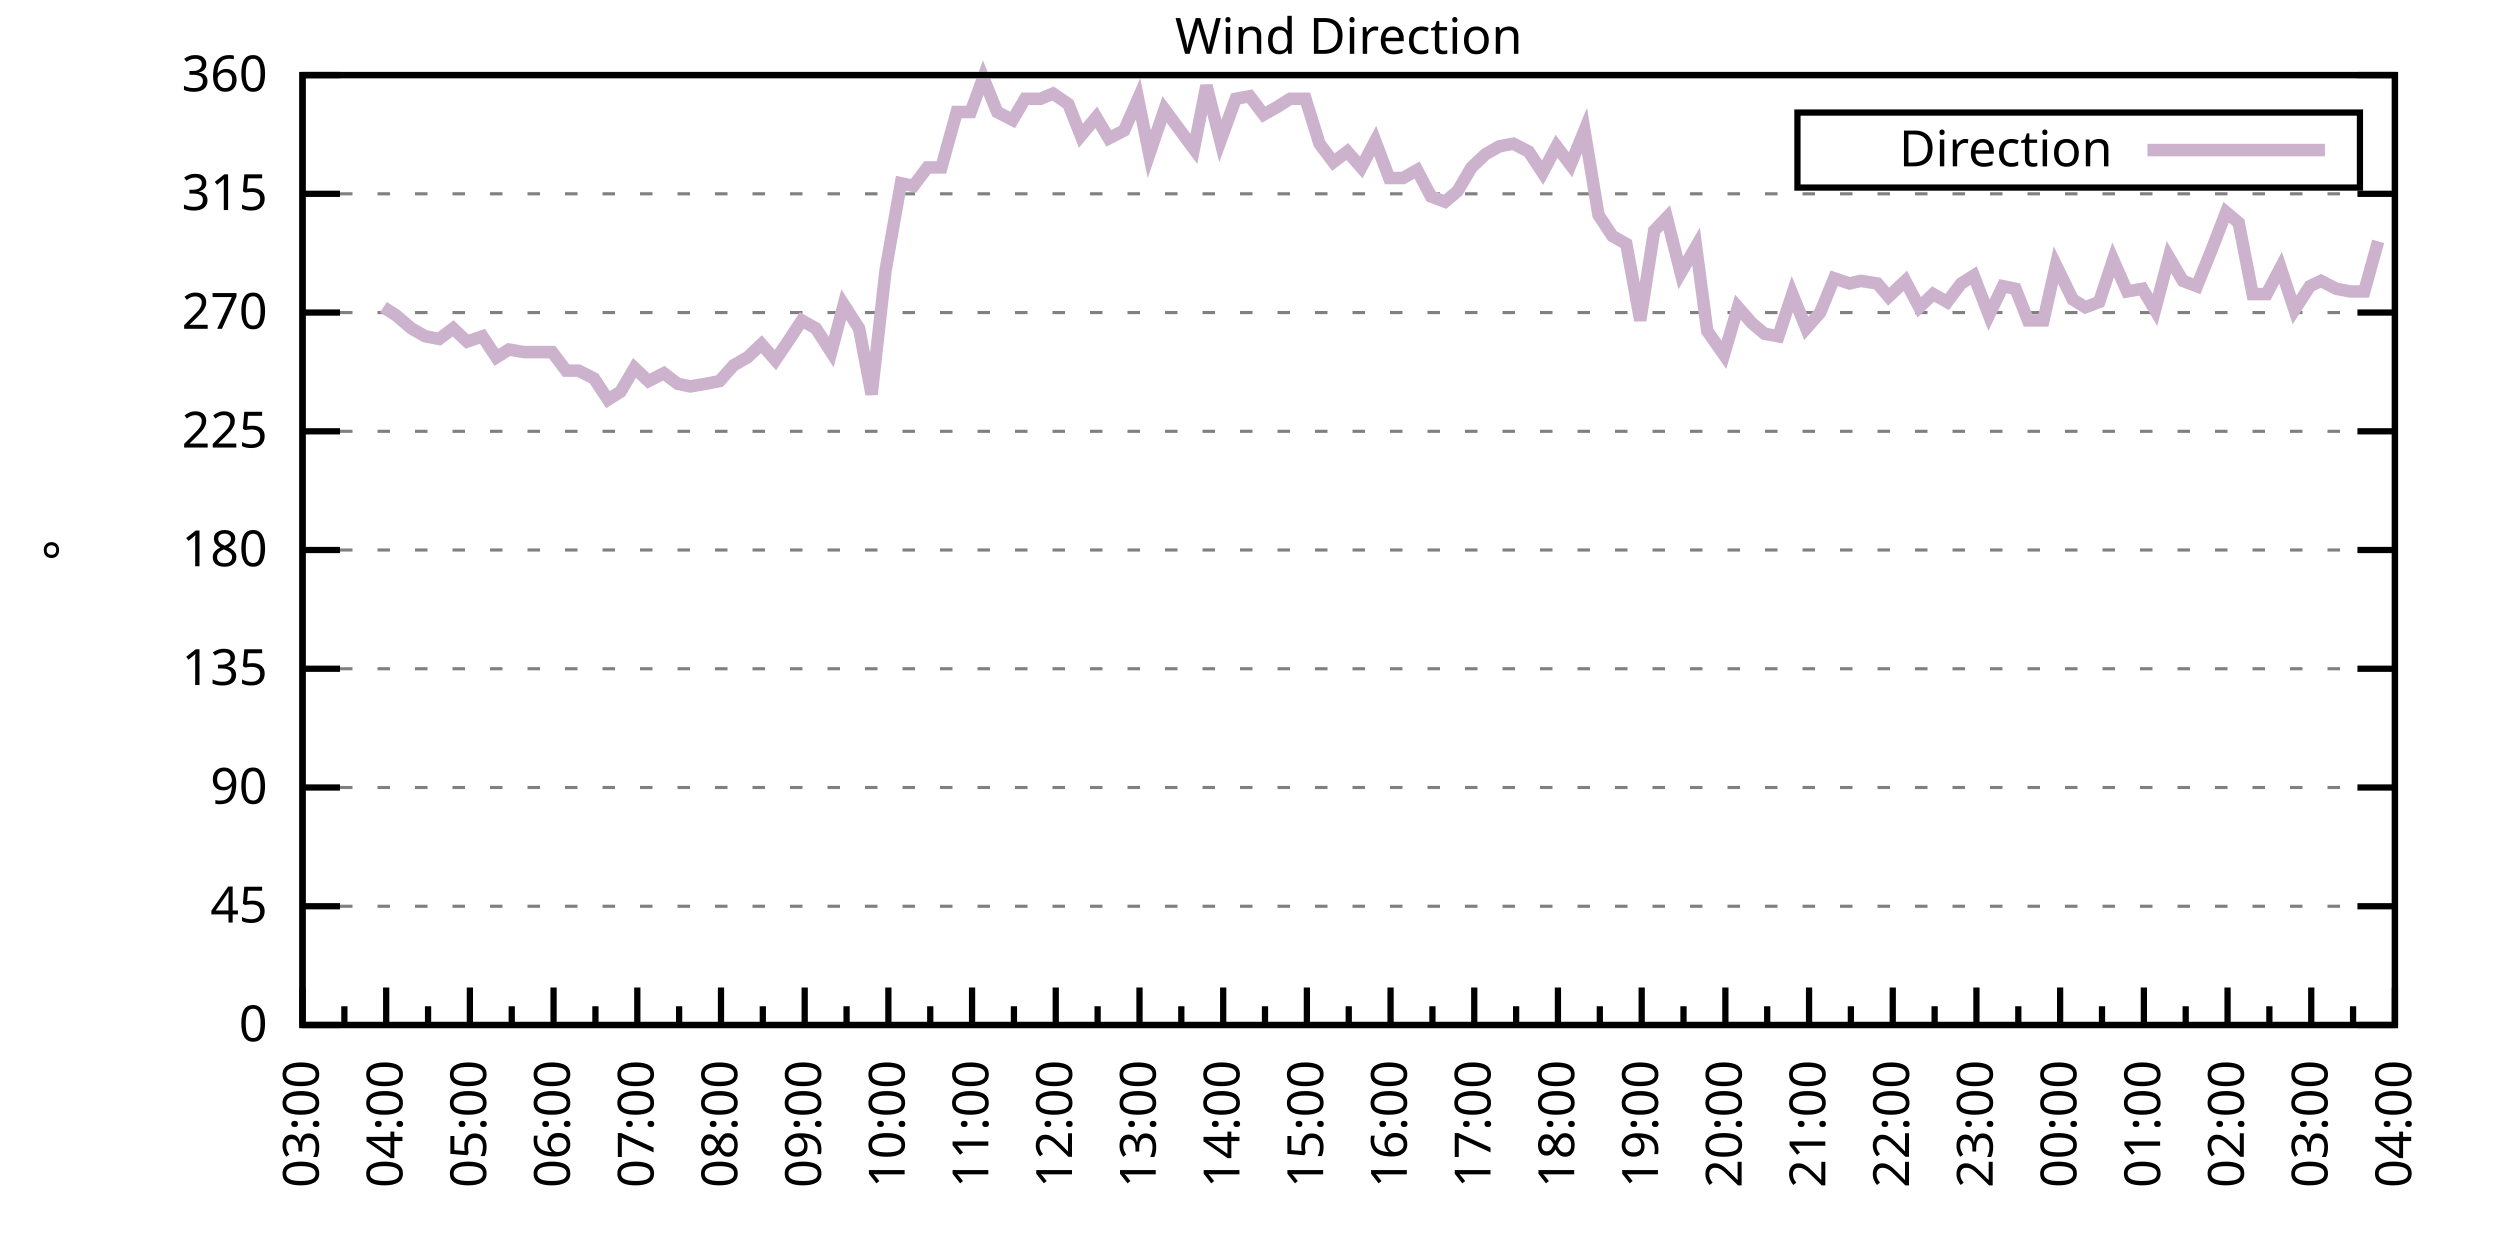
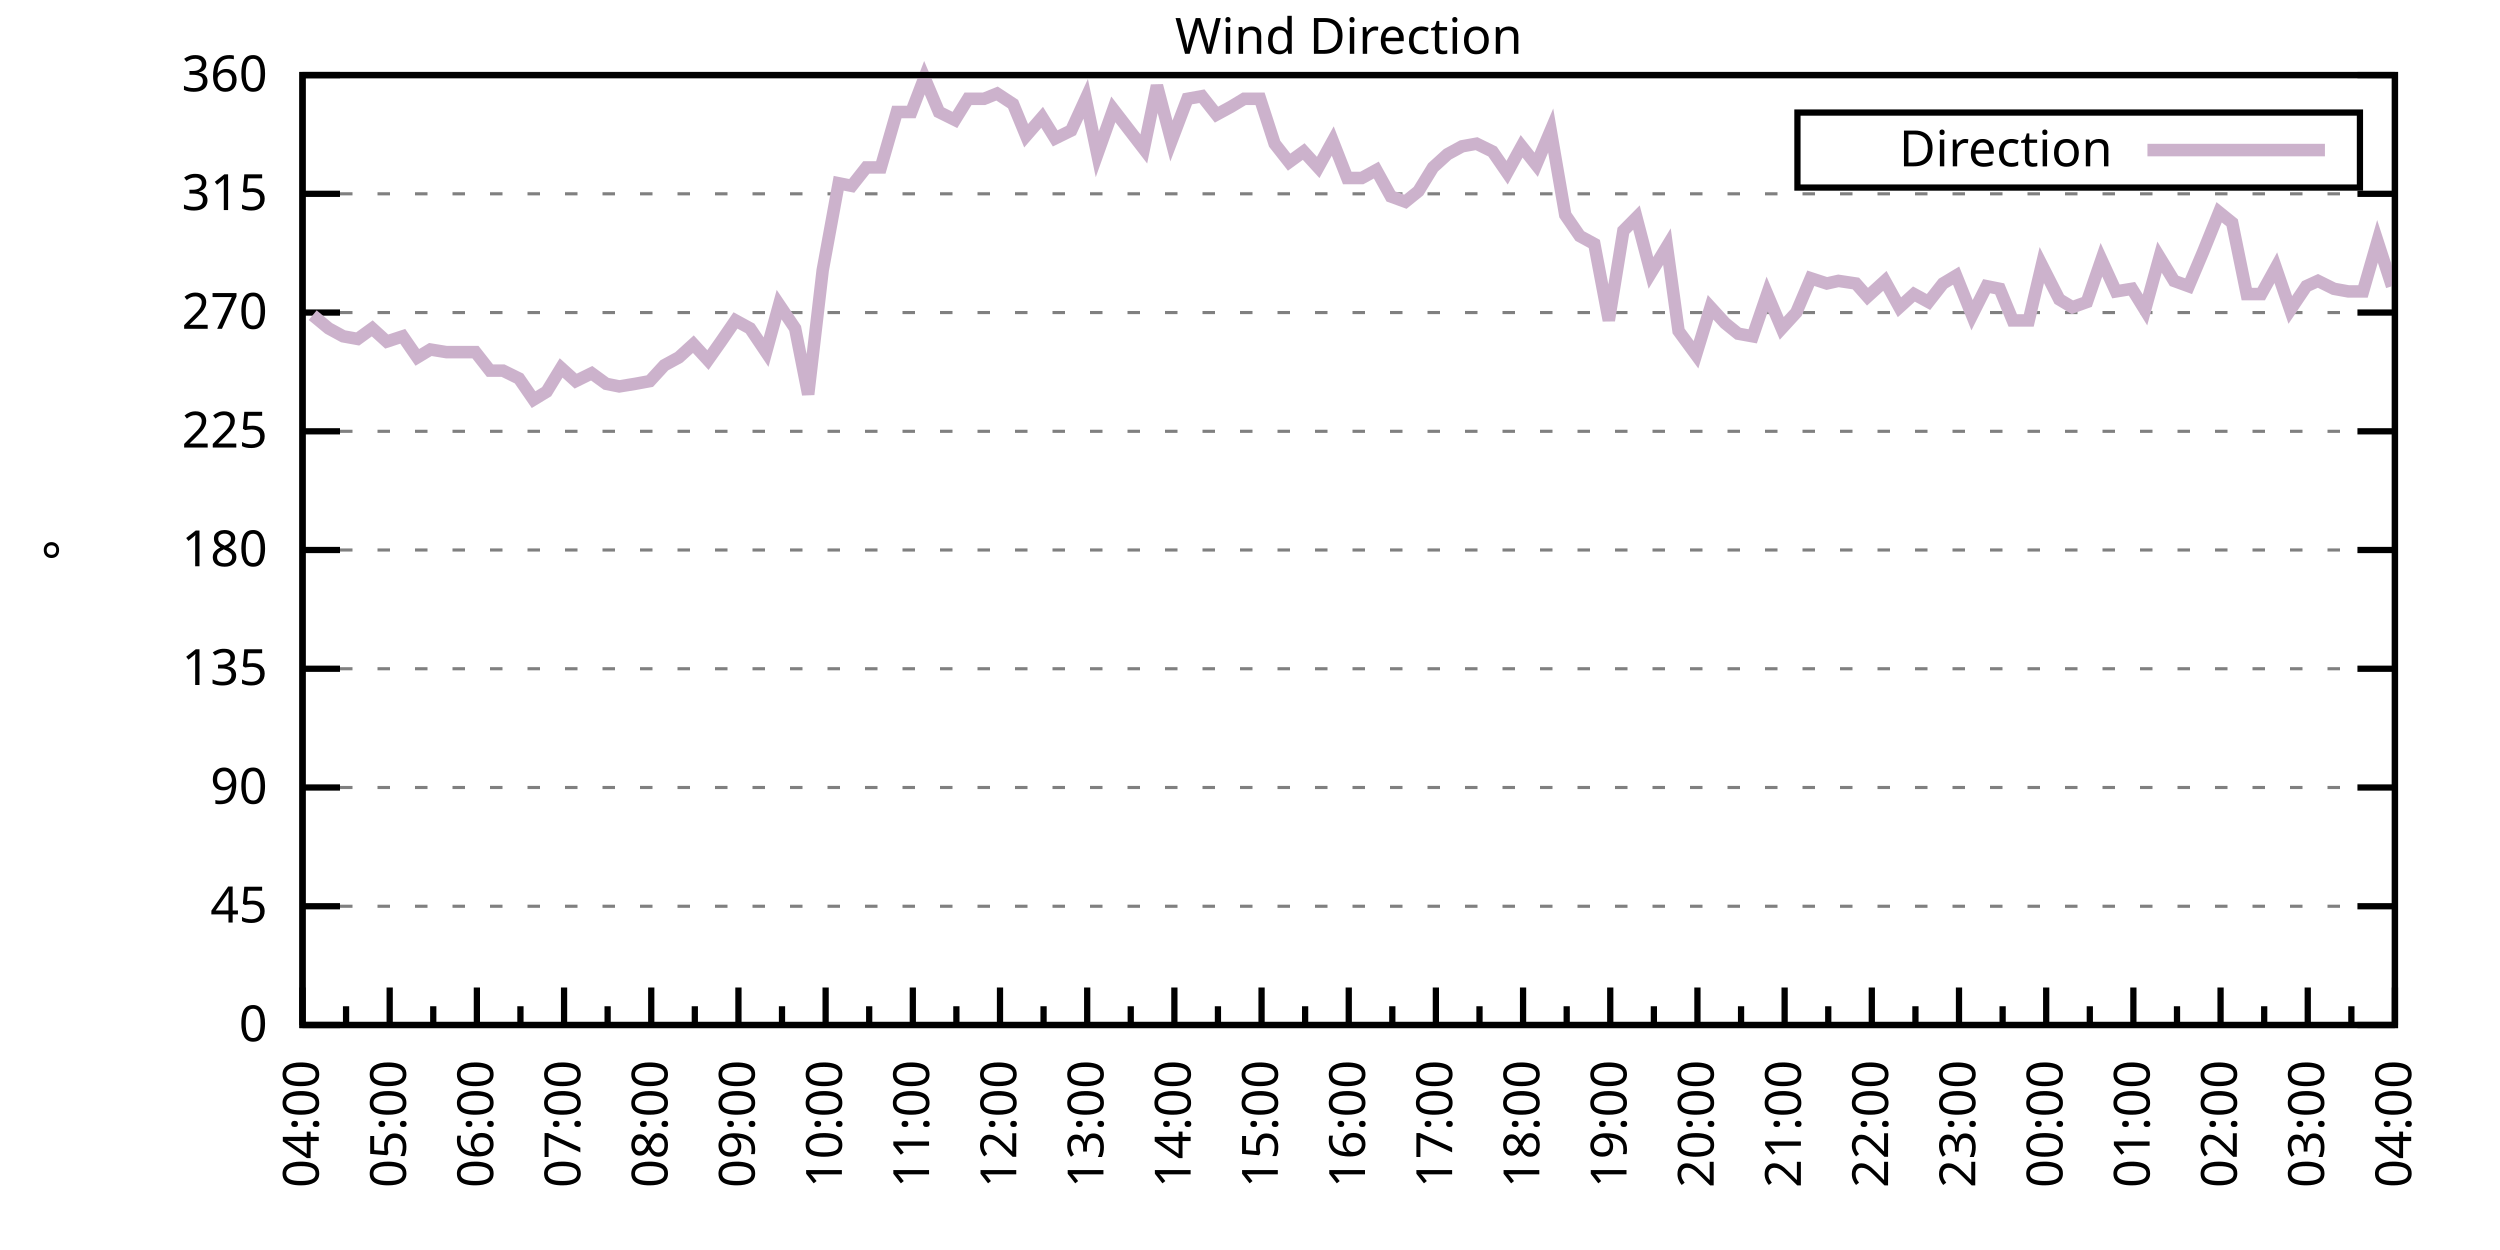
<svg xmlns="http://www.w3.org/2000/svg" xmlns:xlink="http://www.w3.org/1999/xlink" width="400" height="200" viewBox="0 0 400 200">
  <g id="gnuplot_canvas">
    <rect x="0" y="0" width="400" height="200" fill="none" />
    <defs>
      <circle id="gpDot" r="0.5" stroke-width="0.5" stroke="currentColor" />
      <path id="gpPt0" stroke-width="0.333" stroke="currentColor" d="M-1,0 h2 M0,-1 v2" />
      <path id="gpPt1" stroke-width="0.333" stroke="currentColor" d="M-1,-1 L1,1 M1,-1 L-1,1" />
      <path id="gpPt2" stroke-width="0.333" stroke="currentColor" d="M-1,0 L1,0 M0,-1 L0,1 M-1,-1 L1,1 M-1,1 L1,-1" />
      <rect id="gpPt3" stroke-width="0.333" stroke="currentColor" x="-1" y="-1" width="2" height="2" />
      <rect id="gpPt4" stroke-width="0.333" stroke="currentColor" fill="currentColor" x="-1" y="-1" width="2" height="2" />
      <circle id="gpPt5" stroke-width="0.333" stroke="currentColor" cx="0" cy="0" r="1" />
      <use xlink:href="#gpPt5" id="gpPt6" fill="currentColor" stroke="none" />
      <path id="gpPt7" stroke-width="0.333" stroke="currentColor" d="M0,-1.33 L-1.33,0.67 L1.33,0.67 z" />
      <use xlink:href="#gpPt7" id="gpPt8" fill="currentColor" stroke="none" />
      <use xlink:href="#gpPt7" id="gpPt9" stroke="currentColor" transform="rotate(180)" />
      <use xlink:href="#gpPt9" id="gpPt10" fill="currentColor" stroke="none" />
      <use xlink:href="#gpPt3" id="gpPt11" stroke="currentColor" transform="rotate(45)" />
      <use xlink:href="#gpPt11" id="gpPt12" fill="currentColor" stroke="none" />
      <path id="gpPt13" stroke-width="0.333" stroke="currentColor" d="M0,1.330 L1.265,0.411 L0.782,-1.067 L-0.782,-1.076 L-1.265,0.411 z" />
      <use xlink:href="#gpPt13" id="gpPt14" fill="currentColor" stroke="none" />
      <filter id="textbox" filterUnits="objectBoundingBox" x="0" y="0" height="1" width="1">
        <feFlood flood-color="white" flood-opacity="1" result="bgnd" />
        <feComposite in="SourceGraphic" in2="bgnd" operator="atop" />
      </filter>
      <filter id="greybox" filterUnits="objectBoundingBox" x="0" y="0" height="1" width="1">
        <feFlood flood-color="lightgrey" flood-opacity="1" result="grey" />
        <feComposite in="SourceGraphic" in2="grey" operator="atop" />
      </filter>
    </defs>
    <g fill="none" color="white" stroke="currentColor" stroke-width="1.00" stroke-linecap="butt" stroke-linejoin="miter">
</g>
    <g fill="none" color="black" stroke="currentColor" stroke-width="1.00" stroke-linecap="butt" stroke-linejoin="miter">
      <g stroke="none" shape-rendering="crispEdges">
        <polygon fill="rgb(255, 255, 255)" points="48.40,164.00 383.18,164.00 383.18,12.02 48.40,12.02 " />
      </g>
    </g>
    <g fill="none" color="black" stroke="currentColor" stroke-width="1.00" stroke-linecap="butt" stroke-linejoin="miter">
</g>
    <g fill="none" color="black" stroke="black" stroke-width="0.50" stroke-linecap="butt" stroke-linejoin="miter">
</g>
    <g fill="none" color="gray" stroke="currentColor" stroke-width="0.50" stroke-linecap="butt" stroke-linejoin="miter">
      <path stroke="gray" stroke-dasharray="2,4" class="gridline" d="M48.40,164.00 L383.19,164.00  " />
    </g>
    <g fill="none" color="gray" stroke="gray" stroke-width="1.00" stroke-linecap="butt" stroke-linejoin="miter">
</g>
    <g fill="none" color="black" stroke="currentColor" stroke-width="1.00" stroke-linecap="butt" stroke-linejoin="miter">
      <path stroke="black" d="M48.40,164.00 L54.40,164.00 M383.19,164.00 L377.19,164.00  " />
      <g transform="translate(42.80,166.60)" stroke="none" fill="black" font-family="Sans" font-size="8.00" text-anchor="end">
        <text>
          <tspan font-family="Sans"> 0</tspan>
        </text>
      </g>
    </g>
    <g fill="none" color="black" stroke="currentColor" stroke-width="1.00" stroke-linecap="butt" stroke-linejoin="miter">
</g>
    <g fill="none" color="black" stroke="black" stroke-width="0.50" stroke-linecap="butt" stroke-linejoin="miter">
</g>
    <g fill="none" color="gray" stroke="currentColor" stroke-width="0.50" stroke-linecap="butt" stroke-linejoin="miter">
      <path stroke="gray" stroke-dasharray="2,4" class="gridline" d="M48.40,145.00 L383.19,145.00  " />
    </g>
    <g fill="none" color="gray" stroke="gray" stroke-width="1.00" stroke-linecap="butt" stroke-linejoin="miter">
</g>
    <g fill="none" color="black" stroke="currentColor" stroke-width="1.00" stroke-linecap="butt" stroke-linejoin="miter">
      <path stroke="black" d="M48.40,145.00 L54.40,145.00 M383.19,145.00 L377.19,145.00  " />
      <g transform="translate(42.80,147.60)" stroke="none" fill="black" font-family="Sans" font-size="8.00" text-anchor="end">
        <text>
          <tspan font-family="Sans"> 45</tspan>
        </text>
      </g>
    </g>
    <g fill="none" color="black" stroke="currentColor" stroke-width="1.00" stroke-linecap="butt" stroke-linejoin="miter">
</g>
    <g fill="none" color="black" stroke="black" stroke-width="0.50" stroke-linecap="butt" stroke-linejoin="miter">
</g>
    <g fill="none" color="gray" stroke="currentColor" stroke-width="0.50" stroke-linecap="butt" stroke-linejoin="miter">
      <path stroke="gray" stroke-dasharray="2,4" class="gridline" d="M48.40,126.00 L383.19,126.00  " />
    </g>
    <g fill="none" color="gray" stroke="gray" stroke-width="1.00" stroke-linecap="butt" stroke-linejoin="miter">
</g>
    <g fill="none" color="black" stroke="currentColor" stroke-width="1.00" stroke-linecap="butt" stroke-linejoin="miter">
      <path stroke="black" d="M48.40,126.00 L54.40,126.00 M383.19,126.00 L377.19,126.00  " />
      <g transform="translate(42.80,128.60)" stroke="none" fill="black" font-family="Sans" font-size="8.00" text-anchor="end">
        <text>
          <tspan font-family="Sans"> 90</tspan>
        </text>
      </g>
    </g>
    <g fill="none" color="black" stroke="currentColor" stroke-width="1.00" stroke-linecap="butt" stroke-linejoin="miter">
</g>
    <g fill="none" color="black" stroke="black" stroke-width="0.50" stroke-linecap="butt" stroke-linejoin="miter">
</g>
    <g fill="none" color="gray" stroke="currentColor" stroke-width="0.50" stroke-linecap="butt" stroke-linejoin="miter">
      <path stroke="gray" stroke-dasharray="2,4" class="gridline" d="M48.40,107.00 L383.19,107.00  " />
    </g>
    <g fill="none" color="gray" stroke="gray" stroke-width="1.00" stroke-linecap="butt" stroke-linejoin="miter">
</g>
    <g fill="none" color="black" stroke="currentColor" stroke-width="1.00" stroke-linecap="butt" stroke-linejoin="miter">
      <path stroke="black" d="M48.40,107.00 L54.40,107.00 M383.19,107.00 L377.19,107.00  " />
      <g transform="translate(42.80,109.60)" stroke="none" fill="black" font-family="Sans" font-size="8.00" text-anchor="end">
        <text>
          <tspan font-family="Sans"> 135</tspan>
        </text>
      </g>
    </g>
    <g fill="none" color="black" stroke="currentColor" stroke-width="1.00" stroke-linecap="butt" stroke-linejoin="miter">
</g>
    <g fill="none" color="black" stroke="black" stroke-width="0.50" stroke-linecap="butt" stroke-linejoin="miter">
</g>
    <g fill="none" color="gray" stroke="currentColor" stroke-width="0.50" stroke-linecap="butt" stroke-linejoin="miter">
      <path stroke="gray" stroke-dasharray="2,4" class="gridline" d="M48.40,88.00 L383.19,88.00  " />
    </g>
    <g fill="none" color="gray" stroke="gray" stroke-width="1.00" stroke-linecap="butt" stroke-linejoin="miter">
</g>
    <g fill="none" color="black" stroke="currentColor" stroke-width="1.00" stroke-linecap="butt" stroke-linejoin="miter">
      <path stroke="black" d="M48.40,88.00 L54.40,88.00 M383.19,88.00 L377.19,88.00  " />
      <g transform="translate(42.80,90.60)" stroke="none" fill="black" font-family="Sans" font-size="8.00" text-anchor="end">
        <text>
          <tspan font-family="Sans"> 180</tspan>
        </text>
      </g>
    </g>
    <g fill="none" color="black" stroke="currentColor" stroke-width="1.00" stroke-linecap="butt" stroke-linejoin="miter">
</g>
    <g fill="none" color="black" stroke="black" stroke-width="0.50" stroke-linecap="butt" stroke-linejoin="miter">
</g>
    <g fill="none" color="gray" stroke="currentColor" stroke-width="0.50" stroke-linecap="butt" stroke-linejoin="miter">
      <path stroke="gray" stroke-dasharray="2,4" class="gridline" d="M48.40,69.01 L383.19,69.01  " />
    </g>
    <g fill="none" color="gray" stroke="gray" stroke-width="1.00" stroke-linecap="butt" stroke-linejoin="miter">
</g>
    <g fill="none" color="black" stroke="currentColor" stroke-width="1.00" stroke-linecap="butt" stroke-linejoin="miter">
      <path stroke="black" d="M48.40,69.01 L54.40,69.01 M383.19,69.01 L377.19,69.01  " />
      <g transform="translate(42.80,71.61)" stroke="none" fill="black" font-family="Sans" font-size="8.00" text-anchor="end">
        <text>
          <tspan font-family="Sans"> 225</tspan>
        </text>
      </g>
    </g>
    <g fill="none" color="black" stroke="currentColor" stroke-width="1.00" stroke-linecap="butt" stroke-linejoin="miter">
</g>
    <g fill="none" color="black" stroke="black" stroke-width="0.50" stroke-linecap="butt" stroke-linejoin="miter">
</g>
    <g fill="none" color="gray" stroke="currentColor" stroke-width="0.50" stroke-linecap="butt" stroke-linejoin="miter">
      <path stroke="gray" stroke-dasharray="2,4" class="gridline" d="M48.40,50.01 L383.19,50.01  " />
    </g>
    <g fill="none" color="gray" stroke="gray" stroke-width="1.00" stroke-linecap="butt" stroke-linejoin="miter">
</g>
    <g fill="none" color="black" stroke="currentColor" stroke-width="1.00" stroke-linecap="butt" stroke-linejoin="miter">
      <path stroke="black" d="M48.40,50.01 L54.40,50.01 M383.19,50.01 L377.19,50.01  " />
      <g transform="translate(42.80,52.61)" stroke="none" fill="black" font-family="Sans" font-size="8.00" text-anchor="end">
        <text>
          <tspan font-family="Sans"> 270</tspan>
        </text>
      </g>
    </g>
    <g fill="none" color="black" stroke="currentColor" stroke-width="1.00" stroke-linecap="butt" stroke-linejoin="miter">
</g>
    <g fill="none" color="black" stroke="black" stroke-width="0.50" stroke-linecap="butt" stroke-linejoin="miter">
</g>
    <g fill="none" color="gray" stroke="currentColor" stroke-width="0.50" stroke-linecap="butt" stroke-linejoin="miter">
      <path stroke="gray" stroke-dasharray="2,4" class="gridline" d="M48.40,31.01 L383.19,31.01  " />
    </g>
    <g fill="none" color="gray" stroke="gray" stroke-width="1.00" stroke-linecap="butt" stroke-linejoin="miter">
</g>
    <g fill="none" color="black" stroke="currentColor" stroke-width="1.00" stroke-linecap="butt" stroke-linejoin="miter">
      <path stroke="black" d="M48.40,31.01 L54.40,31.01 M383.19,31.01 L377.19,31.01  " />
      <g transform="translate(42.80,33.61)" stroke="none" fill="black" font-family="Sans" font-size="8.00" text-anchor="end">
        <text>
          <tspan font-family="Sans"> 315</tspan>
        </text>
      </g>
    </g>
    <g fill="none" color="black" stroke="currentColor" stroke-width="1.00" stroke-linecap="butt" stroke-linejoin="miter">
</g>
    <g fill="none" color="black" stroke="black" stroke-width="0.50" stroke-linecap="butt" stroke-linejoin="miter">
</g>
    <g fill="none" color="gray" stroke="currentColor" stroke-width="0.50" stroke-linecap="butt" stroke-linejoin="miter">
      <path stroke="gray" stroke-dasharray="2,4" class="gridline" d="M48.40,12.01 L383.19,12.01  " />
    </g>
    <g fill="none" color="gray" stroke="gray" stroke-width="1.00" stroke-linecap="butt" stroke-linejoin="miter">
</g>
    <g fill="none" color="black" stroke="currentColor" stroke-width="1.00" stroke-linecap="butt" stroke-linejoin="miter">
      <path stroke="black" d="M48.40,12.01 L54.40,12.01 M383.19,12.01 L377.19,12.01  " />
      <g transform="translate(42.80,14.61)" stroke="none" fill="black" font-family="Sans" font-size="8.00" text-anchor="end">
        <text>
          <tspan font-family="Sans"> 360</tspan>
        </text>
      </g>
    </g>
    <g fill="none" color="black" stroke="currentColor" stroke-width="1.00" stroke-linecap="butt" stroke-linejoin="miter">
      <path stroke="black" d="M48.40,164.00 L48.40,158.00  " />
      <g transform="translate(51.00,169.60) rotate(270)" stroke="none" fill="black" font-family="Sans" font-size="8.00" text-anchor="end">
        <text>
+           <tspan font-family="Sans">04:00</tspan>
+         </text>
+       </g>
+     </g>
+     <g fill="none" color="black" stroke="currentColor" stroke-width="1.00" stroke-linecap="butt" stroke-linejoin="miter">
+       <path stroke="black" d="M55.37,164.00 L55.37,161.00 M62.35,164.00 L62.35,158.00  " />
+       <g transform="translate(64.95,169.60) rotate(270)" stroke="none" fill="black" font-family="Sans" font-size="8.00" text-anchor="end">
+         <text>
+           <tspan font-family="Sans">05:00</tspan>
+         </text>
+       </g>
+     </g>
+     <g fill="none" color="black" stroke="currentColor" stroke-width="1.00" stroke-linecap="butt" stroke-linejoin="miter">
+       <path stroke="black" d="M69.32,164.00 L69.32,161.00 M76.30,164.00 L76.30,158.00  " />
+       <g transform="translate(78.90,169.60) rotate(270)" stroke="none" fill="black" font-family="Sans" font-size="8.00" text-anchor="end">
+         <text>
+           <tspan font-family="Sans">06:00</tspan>
+         </text>
+       </g>
+     </g>
+     <g fill="none" color="black" stroke="currentColor" stroke-width="1.00" stroke-linecap="butt" stroke-linejoin="miter">
+       <path stroke="black" d="M83.27,164.00 L83.27,161.00 M90.25,164.00 L90.25,158.00  " />
+       <g transform="translate(92.85,169.60) rotate(270)" stroke="none" fill="black" font-family="Sans" font-size="8.00" text-anchor="end">
+         <text>
+           <tspan font-family="Sans">07:00</tspan>
+         </text>
+       </g>
+     </g>
+     <g fill="none" color="black" stroke="currentColor" stroke-width="1.00" stroke-linecap="butt" stroke-linejoin="miter">
+       <path stroke="black" d="M97.22,164.00 L97.22,161.00 M104.20,164.00 L104.20,158.00  " />
+       <g transform="translate(106.80,169.60) rotate(270)" stroke="none" fill="black" font-family="Sans" font-size="8.00" text-anchor="end">
+         <text>
+           <tspan font-family="Sans">08:00</tspan>
+         </text>
+       </g>
+     </g>
+     <g fill="none" color="black" stroke="currentColor" stroke-width="1.00" stroke-linecap="butt" stroke-linejoin="miter">
+       <path stroke="black" d="M111.17,164.00 L111.17,161.00 M118.15,164.00 L118.15,158.00  " />
+       <g transform="translate(120.75,169.60) rotate(270)" stroke="none" fill="black" font-family="Sans" font-size="8.00" text-anchor="end">
+         <text>
+           <tspan font-family="Sans">09:00</tspan>
+         </text>
+       </g>
+     </g>
+     <g fill="none" color="black" stroke="currentColor" stroke-width="1.00" stroke-linecap="butt" stroke-linejoin="miter">
+       <path stroke="black" d="M125.12,164.00 L125.12,161.00 M132.10,164.00 L132.10,158.00  " />
+       <g transform="translate(134.70,169.60) rotate(270)" stroke="none" fill="black" font-family="Sans" font-size="8.00" text-anchor="end">
+         <text>
+           <tspan font-family="Sans">10:00</tspan>
+         </text>
+       </g>
+     </g>
+     <g fill="none" color="black" stroke="currentColor" stroke-width="1.00" stroke-linecap="butt" stroke-linejoin="miter">
+       <path stroke="black" d="M139.07,164.00 L139.07,161.00 M146.05,164.00 L146.05,158.00  " />
+       <g transform="translate(148.65,169.60) rotate(270)" stroke="none" fill="black" font-family="Sans" font-size="8.00" text-anchor="end">
+         <text>
+           <tspan font-family="Sans">11:00</tspan>
+         </text>
+       </g>
+     </g>
+     <g fill="none" color="black" stroke="currentColor" stroke-width="1.00" stroke-linecap="butt" stroke-linejoin="miter">
+       <path stroke="black" d="M153.02,164.00 L153.02,161.00 M160.00,164.00 L160.00,158.00  " />
+       <g transform="translate(162.60,169.60) rotate(270)" stroke="none" fill="black" font-family="Sans" font-size="8.00" text-anchor="end">
+         <text>
+           <tspan font-family="Sans">12:00</tspan>
+         </text>
+       </g>
+     </g>
+     <g fill="none" color="black" stroke="currentColor" stroke-width="1.00" stroke-linecap="butt" stroke-linejoin="miter">
+       <path stroke="black" d="M166.97,164.00 L166.97,161.00 M173.95,164.00 L173.95,158.00  " />
+       <g transform="translate(176.55,169.60) rotate(270)" stroke="none" fill="black" font-family="Sans" font-size="8.00" text-anchor="end">
+         <text>
+           <tspan font-family="Sans">13:00</tspan>
+         </text>
+       </g>
+     </g>
+     <g fill="none" color="black" stroke="currentColor" stroke-width="1.00" stroke-linecap="butt" stroke-linejoin="miter">
+       <path stroke="black" d="M180.92,164.00 L180.92,161.00 M187.90,164.00 L187.90,158.00  " />
+       <g transform="translate(190.50,169.60) rotate(270)" stroke="none" fill="black" font-family="Sans" font-size="8.00" text-anchor="end">
+         <text>
+           <tspan font-family="Sans">14:00</tspan>
+         </text>
+       </g>
+     </g>
+     <g fill="none" color="black" stroke="currentColor" stroke-width="1.00" stroke-linecap="butt" stroke-linejoin="miter">
+       <path stroke="black" d="M194.87,164.00 L194.87,161.00 M201.85,164.00 L201.85,158.00  " />
+       <g transform="translate(204.45,169.60) rotate(270)" stroke="none" fill="black" font-family="Sans" font-size="8.00" text-anchor="end">
+         <text>
+           <tspan font-family="Sans">15:00</tspan>
+         </text>
+       </g>
+     </g>
+     <g fill="none" color="black" stroke="currentColor" stroke-width="1.00" stroke-linecap="butt" stroke-linejoin="miter">
+       <path stroke="black" d="M208.82,164.00 L208.82,161.00 M215.80,164.00 L215.80,158.00  " />
+       <g transform="translate(218.40,169.60) rotate(270)" stroke="none" fill="black" font-family="Sans" font-size="8.00" text-anchor="end">
+         <text>
+           <tspan font-family="Sans">16:00</tspan>
+         </text>
+       </g>
+     </g>
+     <g fill="none" color="black" stroke="currentColor" stroke-width="1.00" stroke-linecap="butt" stroke-linejoin="miter">
+       <path stroke="black" d="M222.77,164.00 L222.77,161.00 M229.74,164.00 L229.74,158.00  " />
+       <g transform="translate(232.34,169.60) rotate(270)" stroke="none" fill="black" font-family="Sans" font-size="8.00" text-anchor="end">
+         <text>
+           <tspan font-family="Sans">17:00</tspan>
+         </text>
+       </g>
+     </g>
+     <g fill="none" color="black" stroke="currentColor" stroke-width="1.00" stroke-linecap="butt" stroke-linejoin="miter">
+       <path stroke="black" d="M236.72,164.00 L236.72,161.00 M243.69,164.00 L243.69,158.00  " />
+       <g transform="translate(246.29,169.60) rotate(270)" stroke="none" fill="black" font-family="Sans" font-size="8.00" text-anchor="end">
+         <text>
+           <tspan font-family="Sans">18:00</tspan>
+         </text>
+       </g>
+     </g>
+     <g fill="none" color="black" stroke="currentColor" stroke-width="1.00" stroke-linecap="butt" stroke-linejoin="miter">
+       <path stroke="black" d="M250.67,164.00 L250.67,161.00 M257.64,164.00 L257.64,158.00  " />
+       <g transform="translate(260.24,169.60) rotate(270)" stroke="none" fill="black" font-family="Sans" font-size="8.00" text-anchor="end">
+         <text>
+           <tspan font-family="Sans">19:00</tspan>
+         </text>
+       </g>
+     </g>
+     <g fill="none" color="black" stroke="currentColor" stroke-width="1.00" stroke-linecap="butt" stroke-linejoin="miter">
+       <path stroke="black" d="M264.62,164.00 L264.62,161.00 M271.59,164.00 L271.59,158.00  " />
+       <g transform="translate(274.19,169.60) rotate(270)" stroke="none" fill="black" font-family="Sans" font-size="8.00" text-anchor="end">
+         <text>
+           <tspan font-family="Sans">20:00</tspan>
+         </text>
+       </g>
+     </g>
+     <g fill="none" color="black" stroke="currentColor" stroke-width="1.00" stroke-linecap="butt" stroke-linejoin="miter">
+       <path stroke="black" d="M278.57,164.00 L278.57,161.00 M285.54,164.00 L285.54,158.00  " />
+       <g transform="translate(288.14,169.60) rotate(270)" stroke="none" fill="black" font-family="Sans" font-size="8.00" text-anchor="end">
+         <text>
+           <tspan font-family="Sans">21:00</tspan>
+         </text>
+       </g>
+     </g>
+     <g fill="none" color="black" stroke="currentColor" stroke-width="1.00" stroke-linecap="butt" stroke-linejoin="miter">
+       <path stroke="black" d="M292.52,164.00 L292.52,161.00 M299.49,164.00 L299.49,158.00  " />
+       <g transform="translate(302.09,169.60) rotate(270)" stroke="none" fill="black" font-family="Sans" font-size="8.00" text-anchor="end">
+         <text>
+           <tspan font-family="Sans">22:00</tspan>
+         </text>
+       </g>
+     </g>
+     <g fill="none" color="black" stroke="currentColor" stroke-width="1.00" stroke-linecap="butt" stroke-linejoin="miter">
+       <path stroke="black" d="M306.47,164.00 L306.47,161.00 M313.44,164.00 L313.44,158.00  " />
+       <g transform="translate(316.04,169.60) rotate(270)" stroke="none" fill="black" font-family="Sans" font-size="8.00" text-anchor="end">
+         <text>
+           <tspan font-family="Sans">23:00</tspan>
+         </text>
+       </g>
+     </g>
+     <g fill="none" color="black" stroke="currentColor" stroke-width="1.00" stroke-linecap="butt" stroke-linejoin="miter">
+       <path stroke="black" d="M320.42,164.00 L320.42,161.00 M327.39,164.00 L327.39,158.00  " />
+       <g transform="translate(329.99,169.60) rotate(270)" stroke="none" fill="black" font-family="Sans" font-size="8.00" text-anchor="end">
+         <text>
+           <tspan font-family="Sans">00:00</tspan>
+         </text>
+       </g>
+     </g>
+     <g fill="none" color="black" stroke="currentColor" stroke-width="1.00" stroke-linecap="butt" stroke-linejoin="miter">
+       <path stroke="black" d="M334.37,164.00 L334.37,161.00 M341.34,164.00 L341.34,158.00  " />
+       <g transform="translate(343.94,169.60) rotate(270)" stroke="none" fill="black" font-family="Sans" font-size="8.00" text-anchor="end">
+         <text>
+           <tspan font-family="Sans">01:00</tspan>
+         </text>
+       </g>
+     </g>
+     <g fill="none" color="black" stroke="currentColor" stroke-width="1.00" stroke-linecap="butt" stroke-linejoin="miter">
+       <path stroke="black" d="M348.32,164.00 L348.32,161.00 M355.29,164.00 L355.29,158.00  " />
+       <g transform="translate(357.89,169.60) rotate(270)" stroke="none" fill="black" font-family="Sans" font-size="8.00" text-anchor="end">
+         <text>
+           <tspan font-family="Sans">02:00</tspan>
+         </text>
+       </g>
+     </g>
+     <g fill="none" color="black" stroke="currentColor" stroke-width="1.00" stroke-linecap="butt" stroke-linejoin="miter">
+       <path stroke="black" d="M362.27,164.00 L362.27,161.00 M369.24,164.00 L369.24,158.00  " />
+       <g transform="translate(371.84,169.60) rotate(270)" stroke="none" fill="black" font-family="Sans" font-size="8.00" text-anchor="end">
+         <text>
          <tspan font-family="Sans">03:00</tspan>
        </text>
      </g>
    </g>
    <g fill="none" color="black" stroke="currentColor" stroke-width="1.00" stroke-linecap="butt" stroke-linejoin="miter">
-       <path stroke="black" d="M55.10,164.00 L55.10,161.00 M61.79,164.00 L61.79,158.00  " />
-       <g transform="translate(64.39,169.60) rotate(270)" stroke="none" fill="black" font-family="Sans" font-size="8.00" text-anchor="end">
-         <text>
-           <tspan font-family="Sans">04:00</tspan>
-         </text>
-       </g>
-     </g>
-     <g fill="none" color="black" stroke="currentColor" stroke-width="1.00" stroke-linecap="butt" stroke-linejoin="miter">
-       <path stroke="black" d="M68.49,164.00 L68.49,161.00 M75.18,164.00 L75.18,158.00  " />
-       <g transform="translate(77.78,169.60) rotate(270)" stroke="none" fill="black" font-family="Sans" font-size="8.00" text-anchor="end">
-         <text>
-           <tspan font-family="Sans">05:00</tspan>
-         </text>
-       </g>
-     </g>
-     <g fill="none" color="black" stroke="currentColor" stroke-width="1.00" stroke-linecap="butt" stroke-linejoin="miter">
-       <path stroke="black" d="M81.88,164.00 L81.88,161.00 M88.57,164.00 L88.57,158.00  " />
-       <g transform="translate(91.17,169.60) rotate(270)" stroke="none" fill="black" font-family="Sans" font-size="8.00" text-anchor="end">
-         <text>
-           <tspan font-family="Sans">06:00</tspan>
-         </text>
-       </g>
-     </g>
-     <g fill="none" color="black" stroke="currentColor" stroke-width="1.00" stroke-linecap="butt" stroke-linejoin="miter">
-       <path stroke="black" d="M95.27,164.00 L95.27,161.00 M101.97,164.00 L101.97,158.00  " />
-       <g transform="translate(104.57,169.60) rotate(270)" stroke="none" fill="black" font-family="Sans" font-size="8.00" text-anchor="end">
-         <text>
-           <tspan font-family="Sans">07:00</tspan>
-         </text>
-       </g>
-     </g>
-     <g fill="none" color="black" stroke="currentColor" stroke-width="1.00" stroke-linecap="butt" stroke-linejoin="miter">
-       <path stroke="black" d="M108.66,164.00 L108.66,161.00 M115.36,164.00 L115.36,158.00  " />
-       <g transform="translate(117.96,169.60) rotate(270)" stroke="none" fill="black" font-family="Sans" font-size="8.00" text-anchor="end">
-         <text>
-           <tspan font-family="Sans">08:00</tspan>
-         </text>
-       </g>
-     </g>
-     <g fill="none" color="black" stroke="currentColor" stroke-width="1.00" stroke-linecap="butt" stroke-linejoin="miter">
-       <path stroke="black" d="M122.05,164.00 L122.05,161.00 M128.75,164.00 L128.75,158.00  " />
-       <g transform="translate(131.35,169.60) rotate(270)" stroke="none" fill="black" font-family="Sans" font-size="8.00" text-anchor="end">
-         <text>
-           <tspan font-family="Sans">09:00</tspan>
-         </text>
-       </g>
-     </g>
-     <g fill="none" color="black" stroke="currentColor" stroke-width="1.00" stroke-linecap="butt" stroke-linejoin="miter">
-       <path stroke="black" d="M135.45,164.00 L135.45,161.00 M142.14,164.00 L142.14,158.00  " />
-       <g transform="translate(144.74,169.60) rotate(270)" stroke="none" fill="black" font-family="Sans" font-size="8.00" text-anchor="end">
-         <text>
-           <tspan font-family="Sans">10:00</tspan>
-         </text>
-       </g>
-     </g>
-     <g fill="none" color="black" stroke="currentColor" stroke-width="1.00" stroke-linecap="butt" stroke-linejoin="miter">
-       <path stroke="black" d="M148.84,164.00 L148.84,161.00 M155.53,164.00 L155.53,158.00  " />
-       <g transform="translate(158.13,169.60) rotate(270)" stroke="none" fill="black" font-family="Sans" font-size="8.00" text-anchor="end">
-         <text>
-           <tspan font-family="Sans">11:00</tspan>
-         </text>
-       </g>
-     </g>
-     <g fill="none" color="black" stroke="currentColor" stroke-width="1.00" stroke-linecap="butt" stroke-linejoin="miter">
-       <path stroke="black" d="M162.23,164.00 L162.23,161.00 M168.92,164.00 L168.92,158.00  " />
-       <g transform="translate(171.52,169.60) rotate(270)" stroke="none" fill="black" font-family="Sans" font-size="8.00" text-anchor="end">
-         <text>
-           <tspan font-family="Sans">12:00</tspan>
-         </text>
-       </g>
-     </g>
-     <g fill="none" color="black" stroke="currentColor" stroke-width="1.00" stroke-linecap="butt" stroke-linejoin="miter">
-       <path stroke="black" d="M175.62,164.00 L175.62,161.00 M182.32,164.00 L182.32,158.00  " />
-       <g transform="translate(184.92,169.60) rotate(270)" stroke="none" fill="black" font-family="Sans" font-size="8.00" text-anchor="end">
-         <text>
-           <tspan font-family="Sans">13:00</tspan>
-         </text>
-       </g>
-     </g>
-     <g fill="none" color="black" stroke="currentColor" stroke-width="1.00" stroke-linecap="butt" stroke-linejoin="miter">
-       <path stroke="black" d="M189.01,164.00 L189.01,161.00 M195.71,164.00 L195.71,158.00  " />
-       <g transform="translate(198.31,169.60) rotate(270)" stroke="none" fill="black" font-family="Sans" font-size="8.00" text-anchor="end">
-         <text>
-           <tspan font-family="Sans">14:00</tspan>
-         </text>
-       </g>
-     </g>
-     <g fill="none" color="black" stroke="currentColor" stroke-width="1.00" stroke-linecap="butt" stroke-linejoin="miter">
-       <path stroke="black" d="M202.40,164.00 L202.40,161.00 M209.10,164.00 L209.10,158.00  " />
-       <g transform="translate(211.70,169.60) rotate(270)" stroke="none" fill="black" font-family="Sans" font-size="8.00" text-anchor="end">
-         <text>
-           <tspan font-family="Sans">15:00</tspan>
-         </text>
-       </g>
-     </g>
-     <g fill="none" color="black" stroke="currentColor" stroke-width="1.00" stroke-linecap="butt" stroke-linejoin="miter">
-       <path stroke="black" d="M215.80,164.00 L215.80,161.00 M222.49,164.00 L222.49,158.00  " />
-       <g transform="translate(225.09,169.60) rotate(270)" stroke="none" fill="black" font-family="Sans" font-size="8.00" text-anchor="end">
-         <text>
-           <tspan font-family="Sans">16:00</tspan>
-         </text>
-       </g>
-     </g>
-     <g fill="none" color="black" stroke="currentColor" stroke-width="1.00" stroke-linecap="butt" stroke-linejoin="miter">
-       <path stroke="black" d="M229.19,164.00 L229.19,161.00 M235.88,164.00 L235.88,158.00  " />
-       <g transform="translate(238.48,169.60) rotate(270)" stroke="none" fill="black" font-family="Sans" font-size="8.00" text-anchor="end">
-         <text>
-           <tspan font-family="Sans">17:00</tspan>
-         </text>
-       </g>
-     </g>
-     <g fill="none" color="black" stroke="currentColor" stroke-width="1.00" stroke-linecap="butt" stroke-linejoin="miter">
-       <path stroke="black" d="M242.58,164.00 L242.58,161.00 M249.27,164.00 L249.27,158.00  " />
-       <g transform="translate(251.87,169.60) rotate(270)" stroke="none" fill="black" font-family="Sans" font-size="8.00" text-anchor="end">
-         <text>
-           <tspan font-family="Sans">18:00</tspan>
-         </text>
-       </g>
-     </g>
-     <g fill="none" color="black" stroke="currentColor" stroke-width="1.00" stroke-linecap="butt" stroke-linejoin="miter">
-       <path stroke="black" d="M255.97,164.00 L255.97,161.00 M262.67,164.00 L262.67,158.00  " />
-       <g transform="translate(265.27,169.60) rotate(270)" stroke="none" fill="black" font-family="Sans" font-size="8.00" text-anchor="end">
-         <text>
-           <tspan font-family="Sans">19:00</tspan>
-         </text>
-       </g>
-     </g>
-     <g fill="none" color="black" stroke="currentColor" stroke-width="1.00" stroke-linecap="butt" stroke-linejoin="miter">
-       <path stroke="black" d="M269.36,164.00 L269.36,161.00 M276.06,164.00 L276.06,158.00  " />
-       <g transform="translate(278.66,169.60) rotate(270)" stroke="none" fill="black" font-family="Sans" font-size="8.00" text-anchor="end">
-         <text>
-           <tspan font-family="Sans">20:00</tspan>
-         </text>
-       </g>
-     </g>
-     <g fill="none" color="black" stroke="currentColor" stroke-width="1.00" stroke-linecap="butt" stroke-linejoin="miter">
-       <path stroke="black" d="M282.75,164.00 L282.75,161.00 M289.45,164.00 L289.45,158.00  " />
-       <g transform="translate(292.05,169.60) rotate(270)" stroke="none" fill="black" font-family="Sans" font-size="8.00" text-anchor="end">
-         <text>
-           <tspan font-family="Sans">21:00</tspan>
-         </text>
-       </g>
-     </g>
-     <g fill="none" color="black" stroke="currentColor" stroke-width="1.00" stroke-linecap="butt" stroke-linejoin="miter">
-       <path stroke="black" d="M296.14,164.00 L296.14,161.00 M302.84,164.00 L302.84,158.00  " />
-       <g transform="translate(305.44,169.60) rotate(270)" stroke="none" fill="black" font-family="Sans" font-size="8.00" text-anchor="end">
-         <text>
-           <tspan font-family="Sans">22:00</tspan>
-         </text>
-       </g>
-     </g>
-     <g fill="none" color="black" stroke="currentColor" stroke-width="1.00" stroke-linecap="butt" stroke-linejoin="miter">
-       <path stroke="black" d="M309.54,164.00 L309.54,161.00 M316.23,164.00 L316.23,158.00  " />
-       <g transform="translate(318.83,169.60) rotate(270)" stroke="none" fill="black" font-family="Sans" font-size="8.00" text-anchor="end">
-         <text>
-           <tspan font-family="Sans">23:00</tspan>
-         </text>
-       </g>
-     </g>
-     <g fill="none" color="black" stroke="currentColor" stroke-width="1.00" stroke-linecap="butt" stroke-linejoin="miter">
-       <path stroke="black" d="M322.93,164.00 L322.93,161.00 M329.62,164.00 L329.62,158.00  " />
-       <g transform="translate(332.22,169.60) rotate(270)" stroke="none" fill="black" font-family="Sans" font-size="8.00" text-anchor="end">
-         <text>
-           <tspan font-family="Sans">00:00</tspan>
-         </text>
-       </g>
-     </g>
-     <g fill="none" color="black" stroke="currentColor" stroke-width="1.00" stroke-linecap="butt" stroke-linejoin="miter">
-       <path stroke="black" d="M336.32,164.00 L336.32,161.00 M343.02,164.00 L343.02,158.00  " />
-       <g transform="translate(345.62,169.60) rotate(270)" stroke="none" fill="black" font-family="Sans" font-size="8.00" text-anchor="end">
-         <text>
-           <tspan font-family="Sans">01:00</tspan>
-         </text>
-       </g>
-     </g>
-     <g fill="none" color="black" stroke="currentColor" stroke-width="1.00" stroke-linecap="butt" stroke-linejoin="miter">
-       <path stroke="black" d="M349.71,164.00 L349.71,161.00 M356.41,164.00 L356.41,158.00  " />
-       <g transform="translate(359.01,169.60) rotate(270)" stroke="none" fill="black" font-family="Sans" font-size="8.00" text-anchor="end">
-         <text>
-           <tspan font-family="Sans">02:00</tspan>
-         </text>
-       </g>
-     </g>
-     <g fill="none" color="black" stroke="currentColor" stroke-width="1.00" stroke-linecap="butt" stroke-linejoin="miter">
-       <path stroke="black" d="M363.10,164.00 L363.10,161.00 M369.80,164.00 L369.80,158.00  " />
-       <g transform="translate(372.40,169.60) rotate(270)" stroke="none" fill="black" font-family="Sans" font-size="8.00" text-anchor="end">
-         <text>
-           <tspan font-family="Sans">03:00</tspan>
-         </text>
-       </g>
-     </g>
-     <g fill="none" color="black" stroke="currentColor" stroke-width="1.00" stroke-linecap="butt" stroke-linejoin="miter">
-       <path stroke="black" d="M376.49,164.00 L376.49,161.00 M383.19,164.00 L383.19,158.00  " />
+       <path stroke="black" d="M376.22,164.00 L376.22,161.00 M383.19,164.00 L383.19,158.00  " />
      <g transform="translate(385.79,169.60) rotate(270)" stroke="none" fill="black" font-family="Sans" font-size="8.00" text-anchor="end">
        <text>
          <tspan font-family="Sans">04:00</tspan>
        </text>
      </g>
    </g>
    <g fill="none" color="black" stroke="currentColor" stroke-width="1.00" stroke-linecap="butt" stroke-linejoin="miter">
</g>
    <g fill="none" color="black" stroke="currentColor" stroke-width="1.00" stroke-linecap="butt" stroke-linejoin="miter">
      <path stroke="black" d="M48.40,12.01 L48.40,164.00 L383.19,164.00 L383.19,12.01 L48.40,12.01 Z  " />
    </g>
    <g fill="none" color="black" stroke="currentColor" stroke-width="1.00" stroke-linecap="butt" stroke-linejoin="miter">
      <g transform="translate(12.80,88.01) rotate(270)" stroke="none" fill="black" font-family="Sans" font-size="8.00" text-anchor="middle">
        <text>
          <tspan font-family="Sans">°</tspan>
        </text>
      </g>
    </g>
    <g fill="none" color="black" stroke="currentColor" stroke-width="1.00" stroke-linecap="butt" stroke-linejoin="miter">
</g>
    <g fill="none" color="black" stroke="currentColor" stroke-width="1.00" stroke-linecap="butt" stroke-linejoin="miter">
      <path stroke="black" d="M287.59,30.01 L287.59,18.01 L377.59,18.01 L377.59,30.01 L287.59,30.01 Z  " />
    </g>
    <g id="Wind_direction_plot_1">
      <g fill="none" color="white" stroke="black" stroke-width="2.00" stroke-linecap="butt" stroke-linejoin="miter">
</g>
      <g fill="none" color="black" stroke="currentColor" stroke-width="2.00" stroke-linecap="butt" stroke-linejoin="miter">
        <g transform="translate(337.99,26.61)" stroke="none" fill="black" font-family="Sans" font-size="8.00" text-anchor="end">
          <text>
            <tspan font-family="Sans">Direction</tspan>
          </text>
        </g>
      </g>
      <g fill="none" color="black" stroke="currentColor" stroke-width="2.00" stroke-linecap="butt" stroke-linejoin="miter">
-         <path stroke="rgb(204, 178, 204)" d="M343.59,24.01 L371.99,24.01 M61.35,49.16 L63.35,50.43 L65.81,52.54 L68.04,53.81 L70.27,54.23 L72.50,52.54   L74.74,54.65 L77.19,53.81 L79.42,57.18 L81.43,55.92 L83.89,56.34 L86.12,56.34 L88.35,56.34 L90.58,59.30   L92.59,59.30 L95.05,60.56 L97.28,63.94 L99.29,62.67 L101.52,58.87 L103.75,60.98 L106.21,59.72 L108.44,61.41   L110.45,61.83 L112.90,61.41 L115.13,60.98 L117.37,58.45 L119.60,57.18 L121.83,55.07 L124.06,57.61 L126.07,54.65   L128.30,51.27 L130.54,52.54 L132.99,56.34 L135.00,48.74 L137.45,52.54 L139.46,63.10 L141.69,43.25 L144.15,29.32   L146.16,29.74 L148.39,26.79 L150.62,26.79 L153.08,17.92 L155.31,17.92 L157.32,12.43 L159.55,17.92 L162.01,19.19   L164.01,15.81 L166.47,15.81 L168.48,14.97 L170.93,16.65 L172.94,21.72 L175.40,18.77 L177.41,22.14 L179.86,20.88   L182.09,15.81 L183.88,24.68 L186.33,17.50 L191.02,23.83 L193.03,13.70 L195.26,22.56 L197.72,15.81 L199.95,15.39   L202.18,18.34 L204.41,17.08 L206.42,15.81 L208.88,15.81 L211.11,22.99 L213.34,25.94 L215.57,24.25 L217.80,26.79   L220.04,22.56 L222.27,28.48 L224.50,28.48 L226.73,27.21 L228.96,31.43 L231.20,32.28 L233.20,30.59 L235.44,26.79   L237.67,24.68 L239.90,23.41 L242.13,22.99 L244.59,24.25 L246.82,27.63 L249.05,23.41 L251.28,26.36 L253.51,20.88   L255.75,34.39 L257.98,37.76 L260.21,39.03 L262.44,51.27 L264.67,36.92 L266.68,34.81 L268.92,43.67 L271.37,39.45   L273.16,52.96 L275.83,56.76 L278.07,49.16 L280.30,51.70 L282.31,53.39 L284.54,53.81 L286.77,47.05 L289.00,52.54   L291.23,50.01 L293.47,44.52 L295.92,45.36 L297.71,44.94 L300.39,45.36 L302.17,47.47 L304.85,44.94 L307.08,49.16   L309.31,47.05 L311.54,48.32 L313.78,45.36 L315.79,44.10 L318.24,50.43 L320.47,45.79 L322.48,46.21 L324.49,51.27   L326.95,51.27 L328.95,42.41 L331.63,47.90 L333.64,49.16 L335.87,48.32 L338.10,41.56 L340.34,46.63 L342.79,46.21   L344.80,49.59 L347.03,41.14 L349.26,44.94 L351.50,45.79 L353.73,40.30 L356.18,33.96 L358.19,35.65 L360.42,47.05   L362.66,47.05 L364.89,42.83 L367.12,49.59 L369.58,45.79 L371.36,44.94 L373.82,46.21 L376.05,46.63 L378.28,46.63   L380.51,38.61  " />
+         <path stroke="rgb(204, 178, 204)" d="M343.59,24.01 L371.99,24.01 M50.03,50.43 L52.58,52.54 L54.91,53.81 L57.23,54.23 L59.56,52.54 L61.88,54.65   L64.44,53.81 L66.77,57.18 L68.86,55.92 L71.42,56.34 L73.74,56.34 L76.07,56.34 L78.39,59.30 L80.48,59.30   L83.04,60.56 L85.37,63.94 L87.46,62.67 L89.78,58.87 L92.11,60.98 L94.67,59.72 L96.99,61.41 L99.08,61.83   L101.64,61.41 L103.97,60.98 L106.29,58.45 L108.62,57.18 L110.94,55.07 L113.27,57.61 L115.36,54.65 L117.68,51.27   L120.01,52.54 L122.57,56.34 L124.66,48.74 L127.22,52.54 L129.31,63.10 L131.63,43.25 L134.19,29.32 L136.28,29.74   L138.61,26.79 L140.93,26.79 L143.49,17.92 L145.81,17.92 L147.91,12.43 L150.23,17.92 L152.79,19.19 L154.88,15.81   L157.44,15.81 L159.53,14.97 L162.09,16.65 L164.18,21.72 L166.74,18.77 L168.83,22.14 L171.39,20.88 L173.71,15.81   L175.57,24.68 L178.13,17.50 L183.01,23.83 L185.11,13.70 L187.43,22.56 L189.99,15.81 L192.31,15.39 L194.64,18.34   L196.96,17.08 L199.06,15.81 L201.61,15.81 L203.94,22.99 L206.26,25.94 L208.59,24.25 L210.91,26.79 L213.24,22.56   L215.56,28.48 L217.89,28.48 L220.21,27.21 L222.54,31.43 L224.86,32.28 L226.95,30.59 L229.28,26.79 L231.60,24.68   L233.93,23.41 L236.25,22.99 L238.81,24.25 L241.14,27.63 L243.46,23.41 L245.79,26.36 L248.11,20.88 L250.44,34.39   L252.76,37.76 L255.09,39.03 L257.41,51.27 L259.74,36.92 L261.83,34.81 L264.15,43.67 L266.71,39.45 L268.57,52.96   L271.36,56.76 L273.69,49.16 L276.01,51.70 L278.10,53.39 L280.43,53.81 L282.75,47.05 L285.08,52.54 L287.40,50.01   L289.73,44.52 L292.29,45.36 L294.15,44.94 L296.94,45.36 L298.80,47.47 L301.58,44.94 L303.91,49.16 L306.23,47.05   L308.56,48.32 L310.88,45.36 L312.98,44.10 L315.53,50.43 L317.86,45.79 L319.95,46.21 L322.04,51.27 L324.60,51.27   L326.69,42.41 L329.48,47.90 L331.58,49.16 L333.90,48.32 L336.23,41.56 L338.55,46.63 L341.11,46.21 L343.20,49.59   L345.53,41.14 L347.85,44.94 L350.18,45.79 L352.50,40.30 L355.06,33.96 L357.15,35.65 L359.48,47.05 L361.80,47.05   L364.13,42.83 L366.45,49.59 L369.01,45.79 L370.87,44.94 L373.43,46.21 L375.75,46.63 L378.08,46.63 L380.40,38.61   L382.73,45.79  " />
      </g>
    </g>
    <g fill="none" color="black" stroke="currentColor" stroke-width="2.00" stroke-linecap="butt" stroke-linejoin="miter">
</g>
    <g fill="none" color="black" stroke="black" stroke-width="1.00" stroke-linecap="butt" stroke-linejoin="miter">
</g>
    <g fill="none" color="black" stroke="currentColor" stroke-width="1.00" stroke-linecap="butt" stroke-linejoin="miter">
      <path stroke="black" d="M48.40,12.01 L48.40,164.00 L383.19,164.00 L383.19,12.01 L48.40,12.01 Z  " />
    </g>
    <g fill="none" color="black" stroke="currentColor" stroke-width="1.00" stroke-linecap="butt" stroke-linejoin="miter">
      <g transform="translate(215.79,8.61)" stroke="none" fill="black" font-family="Sans" font-size="8.00" text-anchor="middle">
        <text>
          <tspan font-family="Sans">Wind Direction</tspan>
        </text>
      </g>
    </g>
    <g fill="none" color="black" stroke="currentColor" stroke-width="1.00" stroke-linecap="butt" stroke-linejoin="miter">
</g>
  </g>
</svg>
